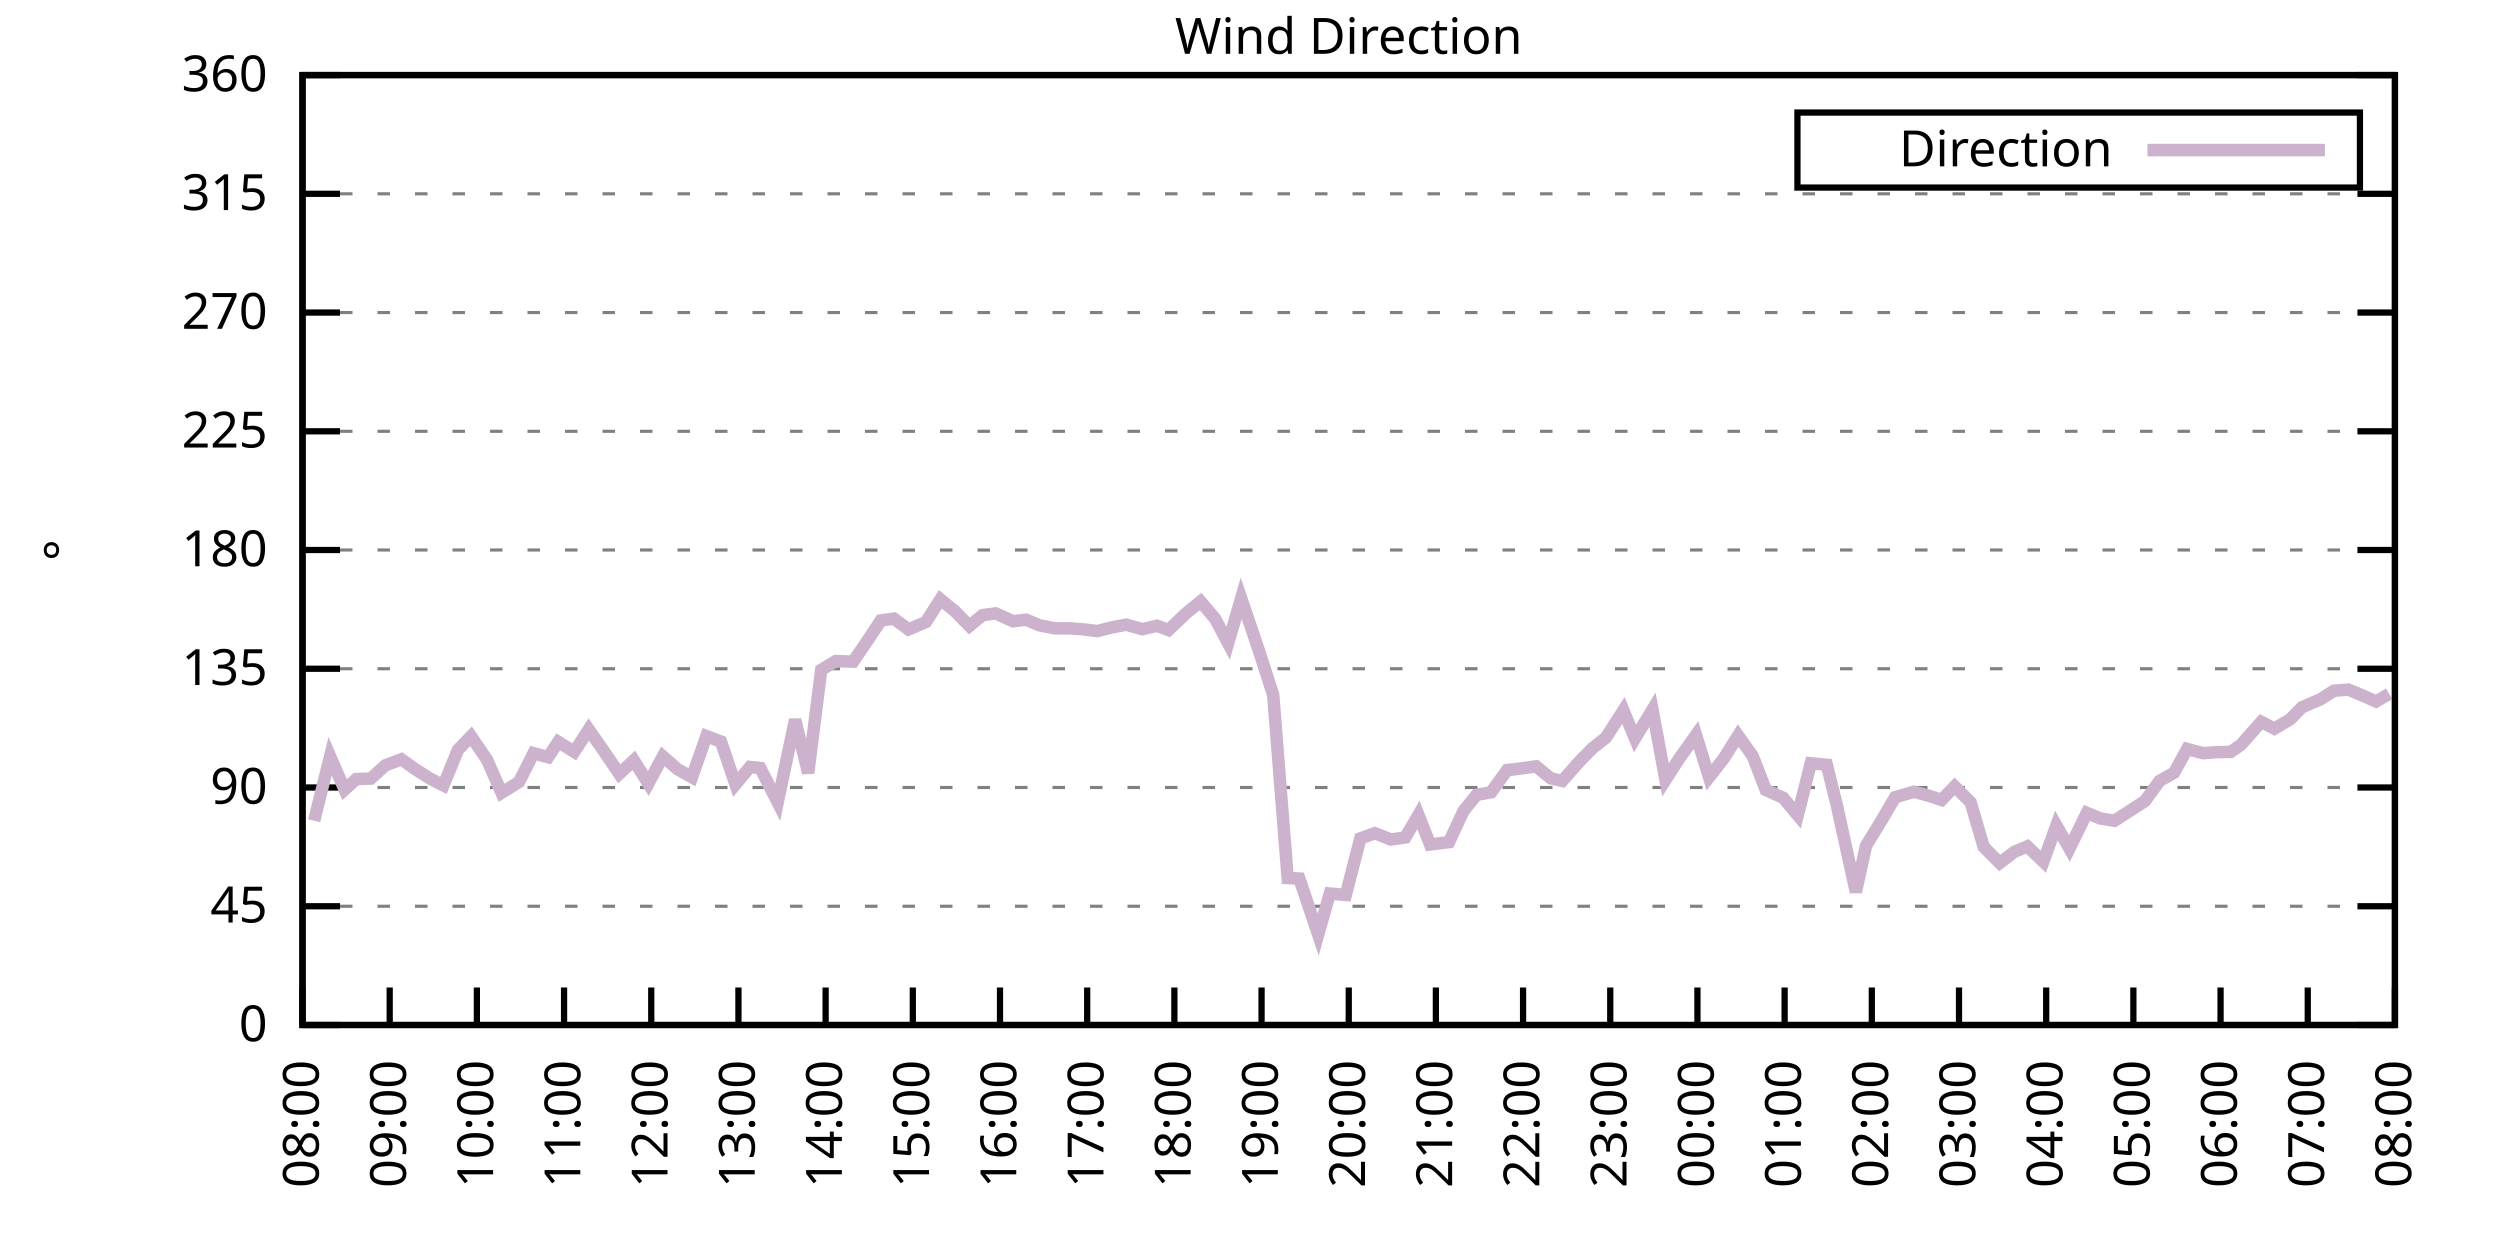
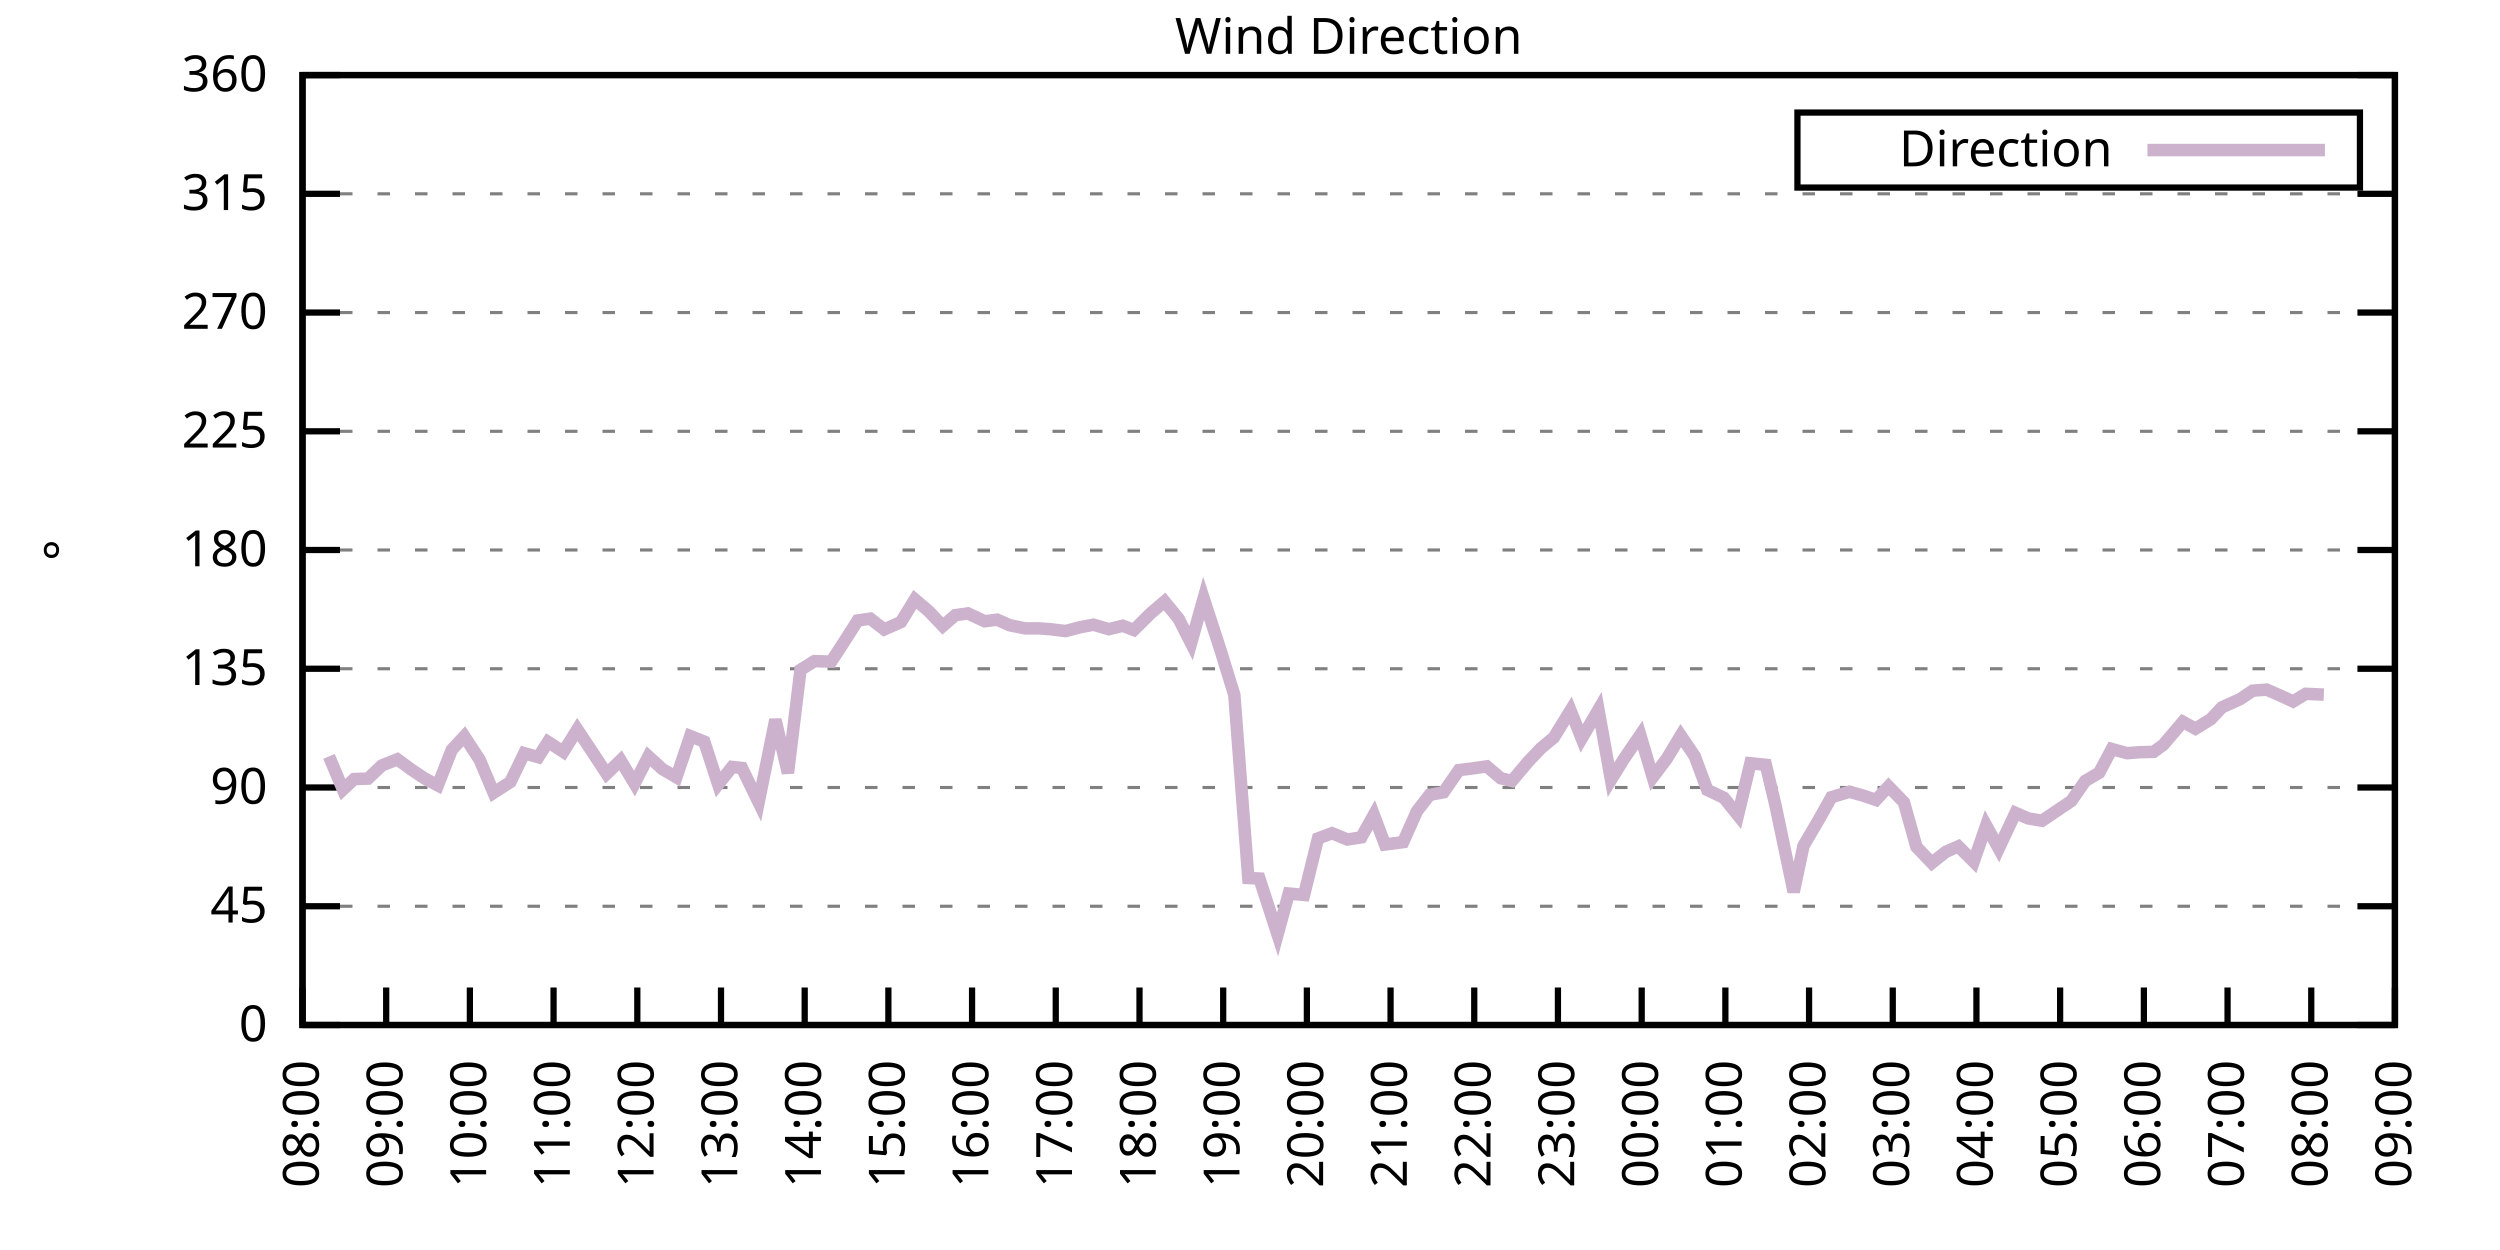
<svg xmlns="http://www.w3.org/2000/svg" xmlns:xlink="http://www.w3.org/1999/xlink" width="400" height="200" viewBox="0 0 400 200">
  <g id="gnuplot_canvas">
    <rect x="0" y="0" width="400" height="200" fill="none" />
    <defs>
      <circle id="gpDot" r="0.5" stroke-width="0.5" stroke="currentColor" />
      <path id="gpPt0" stroke-width="0.333" stroke="currentColor" d="M-1,0 h2 M0,-1 v2" />
      <path id="gpPt1" stroke-width="0.333" stroke="currentColor" d="M-1,-1 L1,1 M1,-1 L-1,1" />
      <path id="gpPt2" stroke-width="0.333" stroke="currentColor" d="M-1,0 L1,0 M0,-1 L0,1 M-1,-1 L1,1 M-1,1 L1,-1" />
      <rect id="gpPt3" stroke-width="0.333" stroke="currentColor" x="-1" y="-1" width="2" height="2" />
      <rect id="gpPt4" stroke-width="0.333" stroke="currentColor" fill="currentColor" x="-1" y="-1" width="2" height="2" />
      <circle id="gpPt5" stroke-width="0.333" stroke="currentColor" cx="0" cy="0" r="1" />
      <use xlink:href="#gpPt5" id="gpPt6" fill="currentColor" stroke="none" />
      <path id="gpPt7" stroke-width="0.333" stroke="currentColor" d="M0,-1.33 L-1.33,0.67 L1.33,0.67 z" />
      <use xlink:href="#gpPt7" id="gpPt8" fill="currentColor" stroke="none" />
      <use xlink:href="#gpPt7" id="gpPt9" stroke="currentColor" transform="rotate(180)" />
      <use xlink:href="#gpPt9" id="gpPt10" fill="currentColor" stroke="none" />
      <use xlink:href="#gpPt3" id="gpPt11" stroke="currentColor" transform="rotate(45)" />
      <use xlink:href="#gpPt11" id="gpPt12" fill="currentColor" stroke="none" />
      <path id="gpPt13" stroke-width="0.333" stroke="currentColor" d="M0,1.330 L1.265,0.411 L0.782,-1.067 L-0.782,-1.076 L-1.265,0.411 z" />
      <use xlink:href="#gpPt13" id="gpPt14" fill="currentColor" stroke="none" />
      <filter id="textbox" filterUnits="objectBoundingBox" x="0" y="0" height="1" width="1">
        <feFlood flood-color="white" flood-opacity="1" result="bgnd" />
        <feComposite in="SourceGraphic" in2="bgnd" operator="atop" />
      </filter>
      <filter id="greybox" filterUnits="objectBoundingBox" x="0" y="0" height="1" width="1">
        <feFlood flood-color="lightgrey" flood-opacity="1" result="grey" />
        <feComposite in="SourceGraphic" in2="grey" operator="atop" />
      </filter>
    </defs>
    <g fill="none" color="white" stroke="currentColor" stroke-width="1.00" stroke-linecap="butt" stroke-linejoin="miter">
</g>
    <g fill="none" color="black" stroke="currentColor" stroke-width="1.00" stroke-linecap="butt" stroke-linejoin="miter">
      <g stroke="none" shape-rendering="crispEdges">
        <polygon fill="rgb(255, 255, 255)" points="48.40,164.00 383.18,164.00 383.18,12.02 48.40,12.02 " />
      </g>
    </g>
    <g fill="none" color="black" stroke="currentColor" stroke-width="1.00" stroke-linecap="butt" stroke-linejoin="miter">
</g>
    <g fill="none" color="black" stroke="black" stroke-width="0.50" stroke-linecap="butt" stroke-linejoin="miter">
</g>
    <g fill="none" color="gray" stroke="currentColor" stroke-width="0.50" stroke-linecap="butt" stroke-linejoin="miter">
      <path stroke="gray" stroke-dasharray="2,4" class="gridline" d="M48.40,164.00 L383.19,164.00  " />
    </g>
    <g fill="none" color="gray" stroke="gray" stroke-width="1.00" stroke-linecap="butt" stroke-linejoin="miter">
</g>
    <g fill="none" color="black" stroke="currentColor" stroke-width="1.00" stroke-linecap="butt" stroke-linejoin="miter">
      <path stroke="black" d="M48.40,164.00 L54.40,164.00 M383.19,164.00 L377.19,164.00  " />
      <g transform="translate(42.80,166.60)" stroke="none" fill="black" font-family="Sans" font-size="8.00" text-anchor="end">
        <text>
          <tspan font-family="Sans"> 0</tspan>
        </text>
      </g>
    </g>
    <g fill="none" color="black" stroke="currentColor" stroke-width="1.00" stroke-linecap="butt" stroke-linejoin="miter">
</g>
    <g fill="none" color="black" stroke="black" stroke-width="0.50" stroke-linecap="butt" stroke-linejoin="miter">
</g>
    <g fill="none" color="gray" stroke="currentColor" stroke-width="0.50" stroke-linecap="butt" stroke-linejoin="miter">
      <path stroke="gray" stroke-dasharray="2,4" class="gridline" d="M48.40,145.00 L383.19,145.00  " />
    </g>
    <g fill="none" color="gray" stroke="gray" stroke-width="1.00" stroke-linecap="butt" stroke-linejoin="miter">
</g>
    <g fill="none" color="black" stroke="currentColor" stroke-width="1.00" stroke-linecap="butt" stroke-linejoin="miter">
      <path stroke="black" d="M48.40,145.00 L54.40,145.00 M383.19,145.00 L377.19,145.00  " />
      <g transform="translate(42.80,147.60)" stroke="none" fill="black" font-family="Sans" font-size="8.00" text-anchor="end">
        <text>
          <tspan font-family="Sans"> 45</tspan>
        </text>
      </g>
    </g>
    <g fill="none" color="black" stroke="currentColor" stroke-width="1.00" stroke-linecap="butt" stroke-linejoin="miter">
</g>
    <g fill="none" color="black" stroke="black" stroke-width="0.50" stroke-linecap="butt" stroke-linejoin="miter">
</g>
    <g fill="none" color="gray" stroke="currentColor" stroke-width="0.50" stroke-linecap="butt" stroke-linejoin="miter">
      <path stroke="gray" stroke-dasharray="2,4" class="gridline" d="M48.40,126.00 L383.19,126.00  " />
    </g>
    <g fill="none" color="gray" stroke="gray" stroke-width="1.00" stroke-linecap="butt" stroke-linejoin="miter">
</g>
    <g fill="none" color="black" stroke="currentColor" stroke-width="1.00" stroke-linecap="butt" stroke-linejoin="miter">
      <path stroke="black" d="M48.40,126.00 L54.40,126.00 M383.19,126.00 L377.19,126.00  " />
      <g transform="translate(42.80,128.60)" stroke="none" fill="black" font-family="Sans" font-size="8.00" text-anchor="end">
        <text>
          <tspan font-family="Sans"> 90</tspan>
        </text>
      </g>
    </g>
    <g fill="none" color="black" stroke="currentColor" stroke-width="1.00" stroke-linecap="butt" stroke-linejoin="miter">
</g>
    <g fill="none" color="black" stroke="black" stroke-width="0.50" stroke-linecap="butt" stroke-linejoin="miter">
</g>
    <g fill="none" color="gray" stroke="currentColor" stroke-width="0.50" stroke-linecap="butt" stroke-linejoin="miter">
      <path stroke="gray" stroke-dasharray="2,4" class="gridline" d="M48.40,107.00 L383.19,107.00  " />
    </g>
    <g fill="none" color="gray" stroke="gray" stroke-width="1.00" stroke-linecap="butt" stroke-linejoin="miter">
</g>
    <g fill="none" color="black" stroke="currentColor" stroke-width="1.00" stroke-linecap="butt" stroke-linejoin="miter">
      <path stroke="black" d="M48.40,107.00 L54.40,107.00 M383.19,107.00 L377.19,107.00  " />
      <g transform="translate(42.80,109.60)" stroke="none" fill="black" font-family="Sans" font-size="8.00" text-anchor="end">
        <text>
          <tspan font-family="Sans"> 135</tspan>
        </text>
      </g>
    </g>
    <g fill="none" color="black" stroke="currentColor" stroke-width="1.00" stroke-linecap="butt" stroke-linejoin="miter">
</g>
    <g fill="none" color="black" stroke="black" stroke-width="0.50" stroke-linecap="butt" stroke-linejoin="miter">
</g>
    <g fill="none" color="gray" stroke="currentColor" stroke-width="0.50" stroke-linecap="butt" stroke-linejoin="miter">
      <path stroke="gray" stroke-dasharray="2,4" class="gridline" d="M48.40,88.00 L383.19,88.00  " />
    </g>
    <g fill="none" color="gray" stroke="gray" stroke-width="1.00" stroke-linecap="butt" stroke-linejoin="miter">
</g>
    <g fill="none" color="black" stroke="currentColor" stroke-width="1.00" stroke-linecap="butt" stroke-linejoin="miter">
      <path stroke="black" d="M48.40,88.00 L54.40,88.00 M383.19,88.00 L377.19,88.00  " />
      <g transform="translate(42.80,90.60)" stroke="none" fill="black" font-family="Sans" font-size="8.00" text-anchor="end">
        <text>
          <tspan font-family="Sans"> 180</tspan>
        </text>
      </g>
    </g>
    <g fill="none" color="black" stroke="currentColor" stroke-width="1.00" stroke-linecap="butt" stroke-linejoin="miter">
</g>
    <g fill="none" color="black" stroke="black" stroke-width="0.50" stroke-linecap="butt" stroke-linejoin="miter">
</g>
    <g fill="none" color="gray" stroke="currentColor" stroke-width="0.50" stroke-linecap="butt" stroke-linejoin="miter">
      <path stroke="gray" stroke-dasharray="2,4" class="gridline" d="M48.40,69.01 L383.19,69.01  " />
    </g>
    <g fill="none" color="gray" stroke="gray" stroke-width="1.00" stroke-linecap="butt" stroke-linejoin="miter">
</g>
    <g fill="none" color="black" stroke="currentColor" stroke-width="1.00" stroke-linecap="butt" stroke-linejoin="miter">
      <path stroke="black" d="M48.40,69.01 L54.40,69.01 M383.19,69.01 L377.19,69.01  " />
      <g transform="translate(42.80,71.61)" stroke="none" fill="black" font-family="Sans" font-size="8.00" text-anchor="end">
        <text>
          <tspan font-family="Sans"> 225</tspan>
        </text>
      </g>
    </g>
    <g fill="none" color="black" stroke="currentColor" stroke-width="1.00" stroke-linecap="butt" stroke-linejoin="miter">
</g>
    <g fill="none" color="black" stroke="black" stroke-width="0.50" stroke-linecap="butt" stroke-linejoin="miter">
</g>
    <g fill="none" color="gray" stroke="currentColor" stroke-width="0.50" stroke-linecap="butt" stroke-linejoin="miter">
      <path stroke="gray" stroke-dasharray="2,4" class="gridline" d="M48.40,50.01 L383.19,50.01  " />
    </g>
    <g fill="none" color="gray" stroke="gray" stroke-width="1.00" stroke-linecap="butt" stroke-linejoin="miter">
</g>
    <g fill="none" color="black" stroke="currentColor" stroke-width="1.00" stroke-linecap="butt" stroke-linejoin="miter">
      <path stroke="black" d="M48.40,50.01 L54.40,50.01 M383.19,50.01 L377.19,50.01  " />
      <g transform="translate(42.80,52.61)" stroke="none" fill="black" font-family="Sans" font-size="8.00" text-anchor="end">
        <text>
          <tspan font-family="Sans"> 270</tspan>
        </text>
      </g>
    </g>
    <g fill="none" color="black" stroke="currentColor" stroke-width="1.00" stroke-linecap="butt" stroke-linejoin="miter">
</g>
    <g fill="none" color="black" stroke="black" stroke-width="0.50" stroke-linecap="butt" stroke-linejoin="miter">
</g>
    <g fill="none" color="gray" stroke="currentColor" stroke-width="0.50" stroke-linecap="butt" stroke-linejoin="miter">
      <path stroke="gray" stroke-dasharray="2,4" class="gridline" d="M48.40,31.01 L383.19,31.01  " />
    </g>
    <g fill="none" color="gray" stroke="gray" stroke-width="1.00" stroke-linecap="butt" stroke-linejoin="miter">
</g>
    <g fill="none" color="black" stroke="currentColor" stroke-width="1.00" stroke-linecap="butt" stroke-linejoin="miter">
      <path stroke="black" d="M48.40,31.01 L54.40,31.01 M383.19,31.01 L377.19,31.01  " />
      <g transform="translate(42.80,33.61)" stroke="none" fill="black" font-family="Sans" font-size="8.00" text-anchor="end">
        <text>
          <tspan font-family="Sans"> 315</tspan>
        </text>
      </g>
    </g>
    <g fill="none" color="black" stroke="currentColor" stroke-width="1.00" stroke-linecap="butt" stroke-linejoin="miter">
</g>
    <g fill="none" color="black" stroke="black" stroke-width="0.50" stroke-linecap="butt" stroke-linejoin="miter">
</g>
    <g fill="none" color="gray" stroke="currentColor" stroke-width="0.50" stroke-linecap="butt" stroke-linejoin="miter">
      <path stroke="gray" stroke-dasharray="2,4" class="gridline" d="M48.40,12.01 L383.19,12.01  " />
    </g>
    <g fill="none" color="gray" stroke="gray" stroke-width="1.00" stroke-linecap="butt" stroke-linejoin="miter">
</g>
    <g fill="none" color="black" stroke="currentColor" stroke-width="1.00" stroke-linecap="butt" stroke-linejoin="miter">
      <path stroke="black" d="M48.40,12.01 L54.40,12.01 M383.19,12.01 L377.19,12.01  " />
      <g transform="translate(42.80,14.61)" stroke="none" fill="black" font-family="Sans" font-size="8.00" text-anchor="end">
        <text>
          <tspan font-family="Sans"> 360</tspan>
        </text>
      </g>
    </g>
    <g fill="none" color="black" stroke="currentColor" stroke-width="1.00" stroke-linecap="butt" stroke-linejoin="miter">
      <path stroke="black" d="M48.40,164.00 L48.40,158.00  " />
      <g transform="translate(51.00,169.60) rotate(270.00)" stroke="none" fill="black" font-family="Sans" font-size="8.00" text-anchor="end">
        <text>
          <tspan font-family="Sans">08:00</tspan>
        </text>
      </g>
    </g>
    <g fill="none" color="black" stroke="currentColor" stroke-width="1.00" stroke-linecap="butt" stroke-linejoin="miter">
-       <path stroke="black" d="M62.35,164.00 L62.35,158.00  " />
-       <g transform="translate(64.95,169.60) rotate(270.00)" stroke="none" fill="black" font-family="Sans" font-size="8.00" text-anchor="end">
+       <path stroke="black" d="M61.79,164.00 L61.79,158.00  " />
+       <g transform="translate(64.39,169.60) rotate(270.00)" stroke="none" fill="black" font-family="Sans" font-size="8.00" text-anchor="end">
        <text>
          <tspan font-family="Sans">09:00</tspan>
        </text>
      </g>
    </g>
    <g fill="none" color="black" stroke="currentColor" stroke-width="1.00" stroke-linecap="butt" stroke-linejoin="miter">
-       <path stroke="black" d="M76.30,164.00 L76.30,158.00  " />
-       <g transform="translate(78.90,169.60) rotate(270.00)" stroke="none" fill="black" font-family="Sans" font-size="8.00" text-anchor="end">
+       <path stroke="black" d="M75.18,164.00 L75.18,158.00  " />
+       <g transform="translate(77.78,169.60) rotate(270.00)" stroke="none" fill="black" font-family="Sans" font-size="8.00" text-anchor="end">
        <text>
          <tspan font-family="Sans">10:00</tspan>
        </text>
      </g>
    </g>
    <g fill="none" color="black" stroke="currentColor" stroke-width="1.00" stroke-linecap="butt" stroke-linejoin="miter">
-       <path stroke="black" d="M90.25,164.00 L90.25,158.00  " />
-       <g transform="translate(92.85,169.60) rotate(270.00)" stroke="none" fill="black" font-family="Sans" font-size="8.00" text-anchor="end">
+       <path stroke="black" d="M88.57,164.00 L88.57,158.00  " />
+       <g transform="translate(91.17,169.60) rotate(270.00)" stroke="none" fill="black" font-family="Sans" font-size="8.00" text-anchor="end">
        <text>
          <tspan font-family="Sans">11:00</tspan>
        </text>
      </g>
    </g>
    <g fill="none" color="black" stroke="currentColor" stroke-width="1.00" stroke-linecap="butt" stroke-linejoin="miter">
-       <path stroke="black" d="M104.20,164.00 L104.20,158.00  " />
-       <g transform="translate(106.80,169.60) rotate(270.00)" stroke="none" fill="black" font-family="Sans" font-size="8.00" text-anchor="end">
+       <path stroke="black" d="M101.97,164.00 L101.97,158.00  " />
+       <g transform="translate(104.57,169.60) rotate(270.00)" stroke="none" fill="black" font-family="Sans" font-size="8.00" text-anchor="end">
        <text>
          <tspan font-family="Sans">12:00</tspan>
        </text>
      </g>
    </g>
    <g fill="none" color="black" stroke="currentColor" stroke-width="1.00" stroke-linecap="butt" stroke-linejoin="miter">
-       <path stroke="black" d="M118.15,164.00 L118.15,158.00  " />
-       <g transform="translate(120.75,169.60) rotate(270.00)" stroke="none" fill="black" font-family="Sans" font-size="8.00" text-anchor="end">
+       <path stroke="black" d="M115.36,164.00 L115.36,158.00  " />
+       <g transform="translate(117.96,169.60) rotate(270.00)" stroke="none" fill="black" font-family="Sans" font-size="8.00" text-anchor="end">
        <text>
          <tspan font-family="Sans">13:00</tspan>
        </text>
      </g>
    </g>
    <g fill="none" color="black" stroke="currentColor" stroke-width="1.00" stroke-linecap="butt" stroke-linejoin="miter">
-       <path stroke="black" d="M132.10,164.00 L132.10,158.00  " />
-       <g transform="translate(134.70,169.60) rotate(270.00)" stroke="none" fill="black" font-family="Sans" font-size="8.00" text-anchor="end">
+       <path stroke="black" d="M128.75,164.00 L128.75,158.00  " />
+       <g transform="translate(131.35,169.60) rotate(270.00)" stroke="none" fill="black" font-family="Sans" font-size="8.00" text-anchor="end">
        <text>
          <tspan font-family="Sans">14:00</tspan>
        </text>
      </g>
    </g>
    <g fill="none" color="black" stroke="currentColor" stroke-width="1.00" stroke-linecap="butt" stroke-linejoin="miter">
-       <path stroke="black" d="M146.05,164.00 L146.05,158.00  " />
-       <g transform="translate(148.65,169.60) rotate(270.00)" stroke="none" fill="black" font-family="Sans" font-size="8.00" text-anchor="end">
+       <path stroke="black" d="M142.14,164.00 L142.14,158.00  " />
+       <g transform="translate(144.74,169.60) rotate(270.00)" stroke="none" fill="black" font-family="Sans" font-size="8.00" text-anchor="end">
        <text>
          <tspan font-family="Sans">15:00</tspan>
        </text>
      </g>
    </g>
    <g fill="none" color="black" stroke="currentColor" stroke-width="1.00" stroke-linecap="butt" stroke-linejoin="miter">
-       <path stroke="black" d="M160.00,164.00 L160.00,158.00  " />
-       <g transform="translate(162.60,169.60) rotate(270.00)" stroke="none" fill="black" font-family="Sans" font-size="8.00" text-anchor="end">
+       <path stroke="black" d="M155.53,164.00 L155.53,158.00  " />
+       <g transform="translate(158.13,169.60) rotate(270.00)" stroke="none" fill="black" font-family="Sans" font-size="8.00" text-anchor="end">
        <text>
          <tspan font-family="Sans">16:00</tspan>
        </text>
      </g>
    </g>
    <g fill="none" color="black" stroke="currentColor" stroke-width="1.00" stroke-linecap="butt" stroke-linejoin="miter">
-       <path stroke="black" d="M173.95,164.00 L173.95,158.00  " />
-       <g transform="translate(176.55,169.60) rotate(270.00)" stroke="none" fill="black" font-family="Sans" font-size="8.00" text-anchor="end">
+       <path stroke="black" d="M168.92,164.00 L168.92,158.00  " />
+       <g transform="translate(171.52,169.60) rotate(270.00)" stroke="none" fill="black" font-family="Sans" font-size="8.00" text-anchor="end">
        <text>
          <tspan font-family="Sans">17:00</tspan>
        </text>
      </g>
    </g>
    <g fill="none" color="black" stroke="currentColor" stroke-width="1.00" stroke-linecap="butt" stroke-linejoin="miter">
-       <path stroke="black" d="M187.90,164.00 L187.90,158.00  " />
-       <g transform="translate(190.50,169.60) rotate(270.00)" stroke="none" fill="black" font-family="Sans" font-size="8.00" text-anchor="end">
+       <path stroke="black" d="M182.32,164.00 L182.32,158.00  " />
+       <g transform="translate(184.92,169.60) rotate(270.00)" stroke="none" fill="black" font-family="Sans" font-size="8.00" text-anchor="end">
        <text>
          <tspan font-family="Sans">18:00</tspan>
        </text>
      </g>
    </g>
    <g fill="none" color="black" stroke="currentColor" stroke-width="1.00" stroke-linecap="butt" stroke-linejoin="miter">
-       <path stroke="black" d="M201.85,164.00 L201.85,158.00  " />
-       <g transform="translate(204.45,169.60) rotate(270.00)" stroke="none" fill="black" font-family="Sans" font-size="8.00" text-anchor="end">
+       <path stroke="black" d="M195.71,164.00 L195.71,158.00  " />
+       <g transform="translate(198.31,169.60) rotate(270.00)" stroke="none" fill="black" font-family="Sans" font-size="8.00" text-anchor="end">
        <text>
          <tspan font-family="Sans">19:00</tspan>
        </text>
      </g>
    </g>
    <g fill="none" color="black" stroke="currentColor" stroke-width="1.00" stroke-linecap="butt" stroke-linejoin="miter">
-       <path stroke="black" d="M215.80,164.00 L215.80,158.00  " />
-       <g transform="translate(218.40,169.60) rotate(270.00)" stroke="none" fill="black" font-family="Sans" font-size="8.00" text-anchor="end">
+       <path stroke="black" d="M209.10,164.00 L209.10,158.00  " />
+       <g transform="translate(211.70,169.60) rotate(270.00)" stroke="none" fill="black" font-family="Sans" font-size="8.00" text-anchor="end">
        <text>
          <tspan font-family="Sans">20:00</tspan>
        </text>
      </g>
    </g>
    <g fill="none" color="black" stroke="currentColor" stroke-width="1.00" stroke-linecap="butt" stroke-linejoin="miter">
-       <path stroke="black" d="M229.74,164.00 L229.74,158.00  " />
-       <g transform="translate(232.34,169.60) rotate(270.00)" stroke="none" fill="black" font-family="Sans" font-size="8.00" text-anchor="end">
+       <path stroke="black" d="M222.49,164.00 L222.49,158.00  " />
+       <g transform="translate(225.09,169.60) rotate(270.00)" stroke="none" fill="black" font-family="Sans" font-size="8.00" text-anchor="end">
        <text>
          <tspan font-family="Sans">21:00</tspan>
        </text>
      </g>
    </g>
    <g fill="none" color="black" stroke="currentColor" stroke-width="1.00" stroke-linecap="butt" stroke-linejoin="miter">
-       <path stroke="black" d="M243.69,164.00 L243.69,158.00  " />
-       <g transform="translate(246.29,169.60) rotate(270.00)" stroke="none" fill="black" font-family="Sans" font-size="8.00" text-anchor="end">
+       <path stroke="black" d="M235.88,164.00 L235.88,158.00  " />
+       <g transform="translate(238.48,169.60) rotate(270.00)" stroke="none" fill="black" font-family="Sans" font-size="8.00" text-anchor="end">
        <text>
          <tspan font-family="Sans">22:00</tspan>
        </text>
      </g>
    </g>
    <g fill="none" color="black" stroke="currentColor" stroke-width="1.00" stroke-linecap="butt" stroke-linejoin="miter">
-       <path stroke="black" d="M257.64,164.00 L257.64,158.00  " />
-       <g transform="translate(260.24,169.60) rotate(270.00)" stroke="none" fill="black" font-family="Sans" font-size="8.00" text-anchor="end">
+       <path stroke="black" d="M249.27,164.00 L249.27,158.00  " />
+       <g transform="translate(251.87,169.60) rotate(270.00)" stroke="none" fill="black" font-family="Sans" font-size="8.00" text-anchor="end">
        <text>
          <tspan font-family="Sans">23:00</tspan>
        </text>
      </g>
    </g>
    <g fill="none" color="black" stroke="currentColor" stroke-width="1.00" stroke-linecap="butt" stroke-linejoin="miter">
-       <path stroke="black" d="M271.59,164.00 L271.59,158.00  " />
-       <g transform="translate(274.19,169.60) rotate(270.00)" stroke="none" fill="black" font-family="Sans" font-size="8.00" text-anchor="end">
+       <path stroke="black" d="M262.67,164.00 L262.67,158.00  " />
+       <g transform="translate(265.27,169.60) rotate(270.00)" stroke="none" fill="black" font-family="Sans" font-size="8.00" text-anchor="end">
        <text>
          <tspan font-family="Sans">00:00</tspan>
        </text>
      </g>
    </g>
    <g fill="none" color="black" stroke="currentColor" stroke-width="1.00" stroke-linecap="butt" stroke-linejoin="miter">
-       <path stroke="black" d="M285.54,164.00 L285.54,158.00  " />
-       <g transform="translate(288.14,169.60) rotate(270.00)" stroke="none" fill="black" font-family="Sans" font-size="8.00" text-anchor="end">
+       <path stroke="black" d="M276.06,164.00 L276.06,158.00  " />
+       <g transform="translate(278.66,169.60) rotate(270.00)" stroke="none" fill="black" font-family="Sans" font-size="8.00" text-anchor="end">
        <text>
          <tspan font-family="Sans">01:00</tspan>
        </text>
      </g>
    </g>
    <g fill="none" color="black" stroke="currentColor" stroke-width="1.00" stroke-linecap="butt" stroke-linejoin="miter">
-       <path stroke="black" d="M299.49,164.00 L299.49,158.00  " />
-       <g transform="translate(302.09,169.60) rotate(270.00)" stroke="none" fill="black" font-family="Sans" font-size="8.00" text-anchor="end">
+       <path stroke="black" d="M289.45,164.00 L289.45,158.00  " />
+       <g transform="translate(292.05,169.60) rotate(270.00)" stroke="none" fill="black" font-family="Sans" font-size="8.00" text-anchor="end">
        <text>
          <tspan font-family="Sans">02:00</tspan>
        </text>
      </g>
    </g>
    <g fill="none" color="black" stroke="currentColor" stroke-width="1.00" stroke-linecap="butt" stroke-linejoin="miter">
-       <path stroke="black" d="M313.44,164.00 L313.44,158.00  " />
-       <g transform="translate(316.04,169.60) rotate(270.00)" stroke="none" fill="black" font-family="Sans" font-size="8.00" text-anchor="end">
+       <path stroke="black" d="M302.84,164.00 L302.84,158.00  " />
+       <g transform="translate(305.44,169.60) rotate(270.00)" stroke="none" fill="black" font-family="Sans" font-size="8.00" text-anchor="end">
        <text>
          <tspan font-family="Sans">03:00</tspan>
        </text>
      </g>
    </g>
    <g fill="none" color="black" stroke="currentColor" stroke-width="1.00" stroke-linecap="butt" stroke-linejoin="miter">
-       <path stroke="black" d="M327.39,164.00 L327.39,158.00  " />
-       <g transform="translate(329.99,169.60) rotate(270.00)" stroke="none" fill="black" font-family="Sans" font-size="8.00" text-anchor="end">
+       <path stroke="black" d="M316.23,164.00 L316.23,158.00  " />
+       <g transform="translate(318.83,169.60) rotate(270.00)" stroke="none" fill="black" font-family="Sans" font-size="8.00" text-anchor="end">
        <text>
          <tspan font-family="Sans">04:00</tspan>
        </text>
      </g>
    </g>
    <g fill="none" color="black" stroke="currentColor" stroke-width="1.00" stroke-linecap="butt" stroke-linejoin="miter">
-       <path stroke="black" d="M341.34,164.00 L341.34,158.00  " />
-       <g transform="translate(343.94,169.60) rotate(270.00)" stroke="none" fill="black" font-family="Sans" font-size="8.00" text-anchor="end">
+       <path stroke="black" d="M329.62,164.00 L329.62,158.00  " />
+       <g transform="translate(332.22,169.60) rotate(270.00)" stroke="none" fill="black" font-family="Sans" font-size="8.00" text-anchor="end">
        <text>
          <tspan font-family="Sans">05:00</tspan>
        </text>
      </g>
    </g>
    <g fill="none" color="black" stroke="currentColor" stroke-width="1.00" stroke-linecap="butt" stroke-linejoin="miter">
-       <path stroke="black" d="M355.29,164.00 L355.29,158.00  " />
-       <g transform="translate(357.89,169.60) rotate(270.00)" stroke="none" fill="black" font-family="Sans" font-size="8.00" text-anchor="end">
+       <path stroke="black" d="M343.02,164.00 L343.02,158.00  " />
+       <g transform="translate(345.62,169.60) rotate(270.00)" stroke="none" fill="black" font-family="Sans" font-size="8.00" text-anchor="end">
        <text>
          <tspan font-family="Sans">06:00</tspan>
        </text>
      </g>
    </g>
    <g fill="none" color="black" stroke="currentColor" stroke-width="1.00" stroke-linecap="butt" stroke-linejoin="miter">
-       <path stroke="black" d="M369.24,164.00 L369.24,158.00  " />
-       <g transform="translate(371.84,169.60) rotate(270.00)" stroke="none" fill="black" font-family="Sans" font-size="8.00" text-anchor="end">
+       <path stroke="black" d="M356.41,164.00 L356.41,158.00  " />
+       <g transform="translate(359.01,169.60) rotate(270.00)" stroke="none" fill="black" font-family="Sans" font-size="8.00" text-anchor="end">
        <text>
          <tspan font-family="Sans">07:00</tspan>
+         </text>
+       </g>
+     </g>
+     <g fill="none" color="black" stroke="currentColor" stroke-width="1.00" stroke-linecap="butt" stroke-linejoin="miter">
+       <path stroke="black" d="M369.80,164.00 L369.80,158.00  " />
+       <g transform="translate(372.40,169.60) rotate(270.00)" stroke="none" fill="black" font-family="Sans" font-size="8.00" text-anchor="end">
+         <text>
+           <tspan font-family="Sans">08:00</tspan>
        </text>
      </g>
    </g>
    <g fill="none" color="black" stroke="currentColor" stroke-width="1.00" stroke-linecap="butt" stroke-linejoin="miter">
      <path stroke="black" d="M383.19,164.00 L383.19,158.00  " />
      <g transform="translate(385.79,169.60) rotate(270.00)" stroke="none" fill="black" font-family="Sans" font-size="8.00" text-anchor="end">
        <text>
-           <tspan font-family="Sans">08:00</tspan>
+           <tspan font-family="Sans">09:00</tspan>
        </text>
      </g>
    </g>
    <g fill="none" color="black" stroke="currentColor" stroke-width="1.00" stroke-linecap="butt" stroke-linejoin="miter">
</g>
    <g fill="none" color="black" stroke="currentColor" stroke-width="1.00" stroke-linecap="butt" stroke-linejoin="miter">
      <path stroke="black" d="M48.40,12.01 L48.40,164.00 L383.19,164.00 L383.19,12.01 L48.40,12.01 Z  " />
    </g>
    <g fill="none" color="black" stroke="currentColor" stroke-width="1.00" stroke-linecap="butt" stroke-linejoin="miter">
</g>
    <g fill="none" color="black" stroke="currentColor" stroke-width="1.00" stroke-linecap="butt" stroke-linejoin="miter">
      <path stroke="black" d="M287.59,30.01 L287.59,18.01 L377.59,18.01 L377.59,30.01 L287.59,30.01 Z  " />
    </g>
    <g id="Wind_direction_plot_1">
      <g fill="none" color="white" stroke="black" stroke-width="2.00" stroke-linecap="butt" stroke-linejoin="miter">
</g>
      <g fill="none" color="black" stroke="currentColor" stroke-width="2.00" stroke-linecap="butt" stroke-linejoin="miter">
        <g transform="translate(337.99,26.61)" stroke="none" fill="black" font-family="Sans" font-size="8.00" text-anchor="end">
          <text>
            <tspan font-family="Sans">Direction</tspan>
          </text>
        </g>
      </g>
      <g fill="none" color="black" stroke="currentColor" stroke-width="2.00" stroke-linecap="butt" stroke-linejoin="miter">
-         <path stroke="rgb(204, 178, 204)" d="M343.59,24.01 L371.99,24.01 M50.26,131.32 L52.82,121.02 L55.14,126.34 L57.00,124.65 L59.33,124.57 L61.65,122.46   L64.21,121.49 L66.53,123.13 L68.86,124.61 L70.95,125.66 L73.28,119.97 L75.37,117.81 L77.93,121.57 L80.25,126.85   L83.04,125.12 L85.37,120.51 L87.69,121.15 L89.32,118.70 L91.88,120.30 L94.20,116.71 L96.76,120.39 L99.08,123.81   L101.41,121.65 L103.73,125.37 L106.06,121.02 L108.38,123.05 L110.71,124.36 L113.03,117.77 L115.36,118.66 L117.68,125.50   L120.01,122.71 L121.64,122.88 L124.43,128.37 L127.22,115.15 L129.31,123.68 L131.40,107.17 L133.72,105.78 L136.51,105.86   L138.84,102.44 L140.93,99.28 L143.02,98.98 L145.35,100.71 L148.14,99.53 L150.46,95.90 L152.79,97.80 L155.11,100.16   L157.21,98.43 L159.30,98.14 L162.09,99.40 L164.18,99.15 L166.27,100.04 L168.83,100.54 L171.16,100.54 L173.02,100.67   L175.57,100.97 L177.90,100.38 L180.22,99.95 L182.78,100.67 L185.11,100.12 L186.97,100.80 L189.76,98.14 L192.08,96.24   L194.41,98.98 L196.50,102.91 L198.59,95.73 L201.38,103.96 L203.71,111.18 L206.03,140.48 L207.89,140.57 L210.91,149.52   L212.77,142.97 L215.33,143.19 L217.65,134.15 L219.98,133.31 L222.54,134.32 L224.86,133.98 L226.95,130.39 L228.81,135.12   L231.84,134.74 L234.16,129.76 L236.25,127.18 L238.58,126.76 L241.14,123.22 L243.00,123.00 L245.79,122.62 L248.11,124.52   L249.97,124.95 L252.76,121.78 L254.85,119.67 L256.95,118.02 L259.74,113.67 L261.60,118.15 L264.39,113.55 L266.48,124.78   L268.57,121.53 L271.36,117.60 L273.45,124.36 L275.78,121.40 L278.10,117.69 L280.43,120.98 L282.52,126.38 L285.31,127.65   L287.64,130.44 L289.73,122.12 L292.29,122.37 L293.91,128.92 L296.94,142.72 L298.56,135.33 L301.12,131.15 L303.21,127.56   L306.23,126.68 L308.56,127.31 L310.65,127.99 L312.74,125.83 L315.30,128.37 L317.39,135.50 L319.95,138.08 L322.28,136.30   L324.37,135.42 L326.93,137.87 L329.02,132.08 L331.11,135.76 L333.90,130.06 L335.99,130.94 L338.32,131.32 L343.20,128.16   L345.53,124.95 L347.85,123.64 L349.94,119.84 L352.50,120.51 L354.59,120.35 L356.92,120.30 L358.55,119.16 L361.80,115.49   L363.89,116.59 L366.45,115.07 L368.31,113.17 L371.33,111.86 L373.43,110.51 L375.75,110.34 L378.08,111.31 L380.17,112.24   L382.26,111.01  " />
+         <path stroke="rgb(204, 178, 204)" d="M343.59,24.01 L371.99,24.01 M52.64,121.02 L54.87,126.34 L56.66,124.65 L58.89,124.57 L61.12,122.46 L63.58,121.49   L65.81,123.13 L68.04,124.61 L70.05,125.66 L72.28,119.97 L74.29,117.81 L76.75,121.57 L78.98,126.85 L81.66,125.12   L83.89,120.51 L86.12,121.15 L87.68,118.70 L90.14,120.30 L92.37,116.71 L94.82,120.39 L97.06,123.81 L99.29,121.65   L101.52,125.37 L103.75,121.02 L105.98,123.05 L108.22,124.36 L110.45,117.77 L112.68,118.66 L114.91,125.50 L117.14,122.71   L118.71,122.88 L121.38,128.37 L124.06,115.15 L126.07,123.68 L128.08,107.17 L130.31,105.78 L132.99,105.86 L135.22,102.44   L137.23,99.28 L139.24,98.98 L141.47,100.71 L144.15,99.53 L146.38,95.90 L148.61,97.80 L150.85,100.16 L152.85,98.43   L154.86,98.14 L157.54,99.40 L159.55,99.15 L161.56,100.04 L164.01,100.54 L166.25,100.54 L168.03,100.67 L170.49,100.97   L172.72,100.38 L174.95,99.95 L177.41,100.67 L179.64,100.12 L181.42,100.80 L184.10,98.14 L186.33,96.24 L188.57,98.98   L190.57,102.91 L192.58,95.73 L195.26,103.96 L197.49,111.18 L199.73,140.48 L201.51,140.57 L204.41,149.52 L206.20,142.97   L208.65,143.19 L210.88,134.15 L213.12,133.31 L215.57,134.32 L217.80,133.98 L219.81,130.39 L221.60,135.12 L224.50,134.74   L226.73,129.76 L228.74,127.18 L230.97,126.76 L233.43,123.22 L235.21,123.00 L237.89,122.62 L240.12,124.52 L241.91,124.95   L244.59,121.78 L246.60,119.67 L248.60,118.02 L251.28,113.67 L253.07,118.15 L255.75,113.55 L257.76,124.78 L259.76,121.53   L262.44,117.60 L264.45,124.36 L266.68,121.40 L268.92,117.69 L271.15,120.98 L273.16,126.38 L275.83,127.65 L278.07,130.44   L280.07,122.12 L282.53,122.37 L284.09,128.92 L286.99,142.72 L288.56,135.33 L291.01,131.15 L293.02,127.56 L295.92,126.68   L298.15,127.31 L300.16,127.99 L302.17,125.83 L304.63,128.37 L306.63,135.50 L309.09,138.08 L311.32,136.30 L313.33,135.42   L315.79,137.87 L317.79,132.08 L319.80,135.76 L322.48,130.06 L324.49,130.94 L326.72,131.32 L331.41,128.16 L333.64,124.95   L335.87,123.64 L337.88,119.84 L340.34,120.51 L342.35,120.35 L344.58,120.30 L346.14,119.16 L349.26,115.49 L351.27,116.59   L353.73,115.07 L355.51,113.17 L358.42,111.86 L360.42,110.51 L362.66,110.34 L364.89,111.31 L366.90,112.24 L368.91,111.01   L371.81,111.14  " />
      </g>
    </g>
    <g fill="none" color="black" stroke="currentColor" stroke-width="2.00" stroke-linecap="butt" stroke-linejoin="miter">
</g>
    <g fill="none" color="black" stroke="black" stroke-width="1.00" stroke-linecap="butt" stroke-linejoin="miter">
</g>
    <g fill="none" color="black" stroke="currentColor" stroke-width="1.00" stroke-linecap="butt" stroke-linejoin="miter">
      <path stroke="black" d="M48.40,12.01 L48.40,164.00 L383.19,164.00 L383.19,12.01 L48.40,12.01 Z  " />
      <g transform="translate(12.80,88.01) rotate(270.00)" stroke="none" fill="black" font-family="Sans" font-size="8.00" text-anchor="middle">
        <text>
          <tspan font-family="Sans">°</tspan>
        </text>
      </g>
    </g>
    <g fill="none" color="black" stroke="currentColor" stroke-width="1.00" stroke-linecap="butt" stroke-linejoin="miter">
</g>
    <g fill="none" color="black" stroke="currentColor" stroke-width="1.00" stroke-linecap="butt" stroke-linejoin="miter">
      <g transform="translate(215.79,8.61)" stroke="none" fill="black" font-family="Sans" font-size="8.00" text-anchor="middle">
        <text>
          <tspan font-family="Sans">Wind Direction</tspan>
        </text>
      </g>
    </g>
    <g fill="none" color="black" stroke="currentColor" stroke-width="1.00" stroke-linecap="butt" stroke-linejoin="miter">
</g>
  </g>
</svg>
